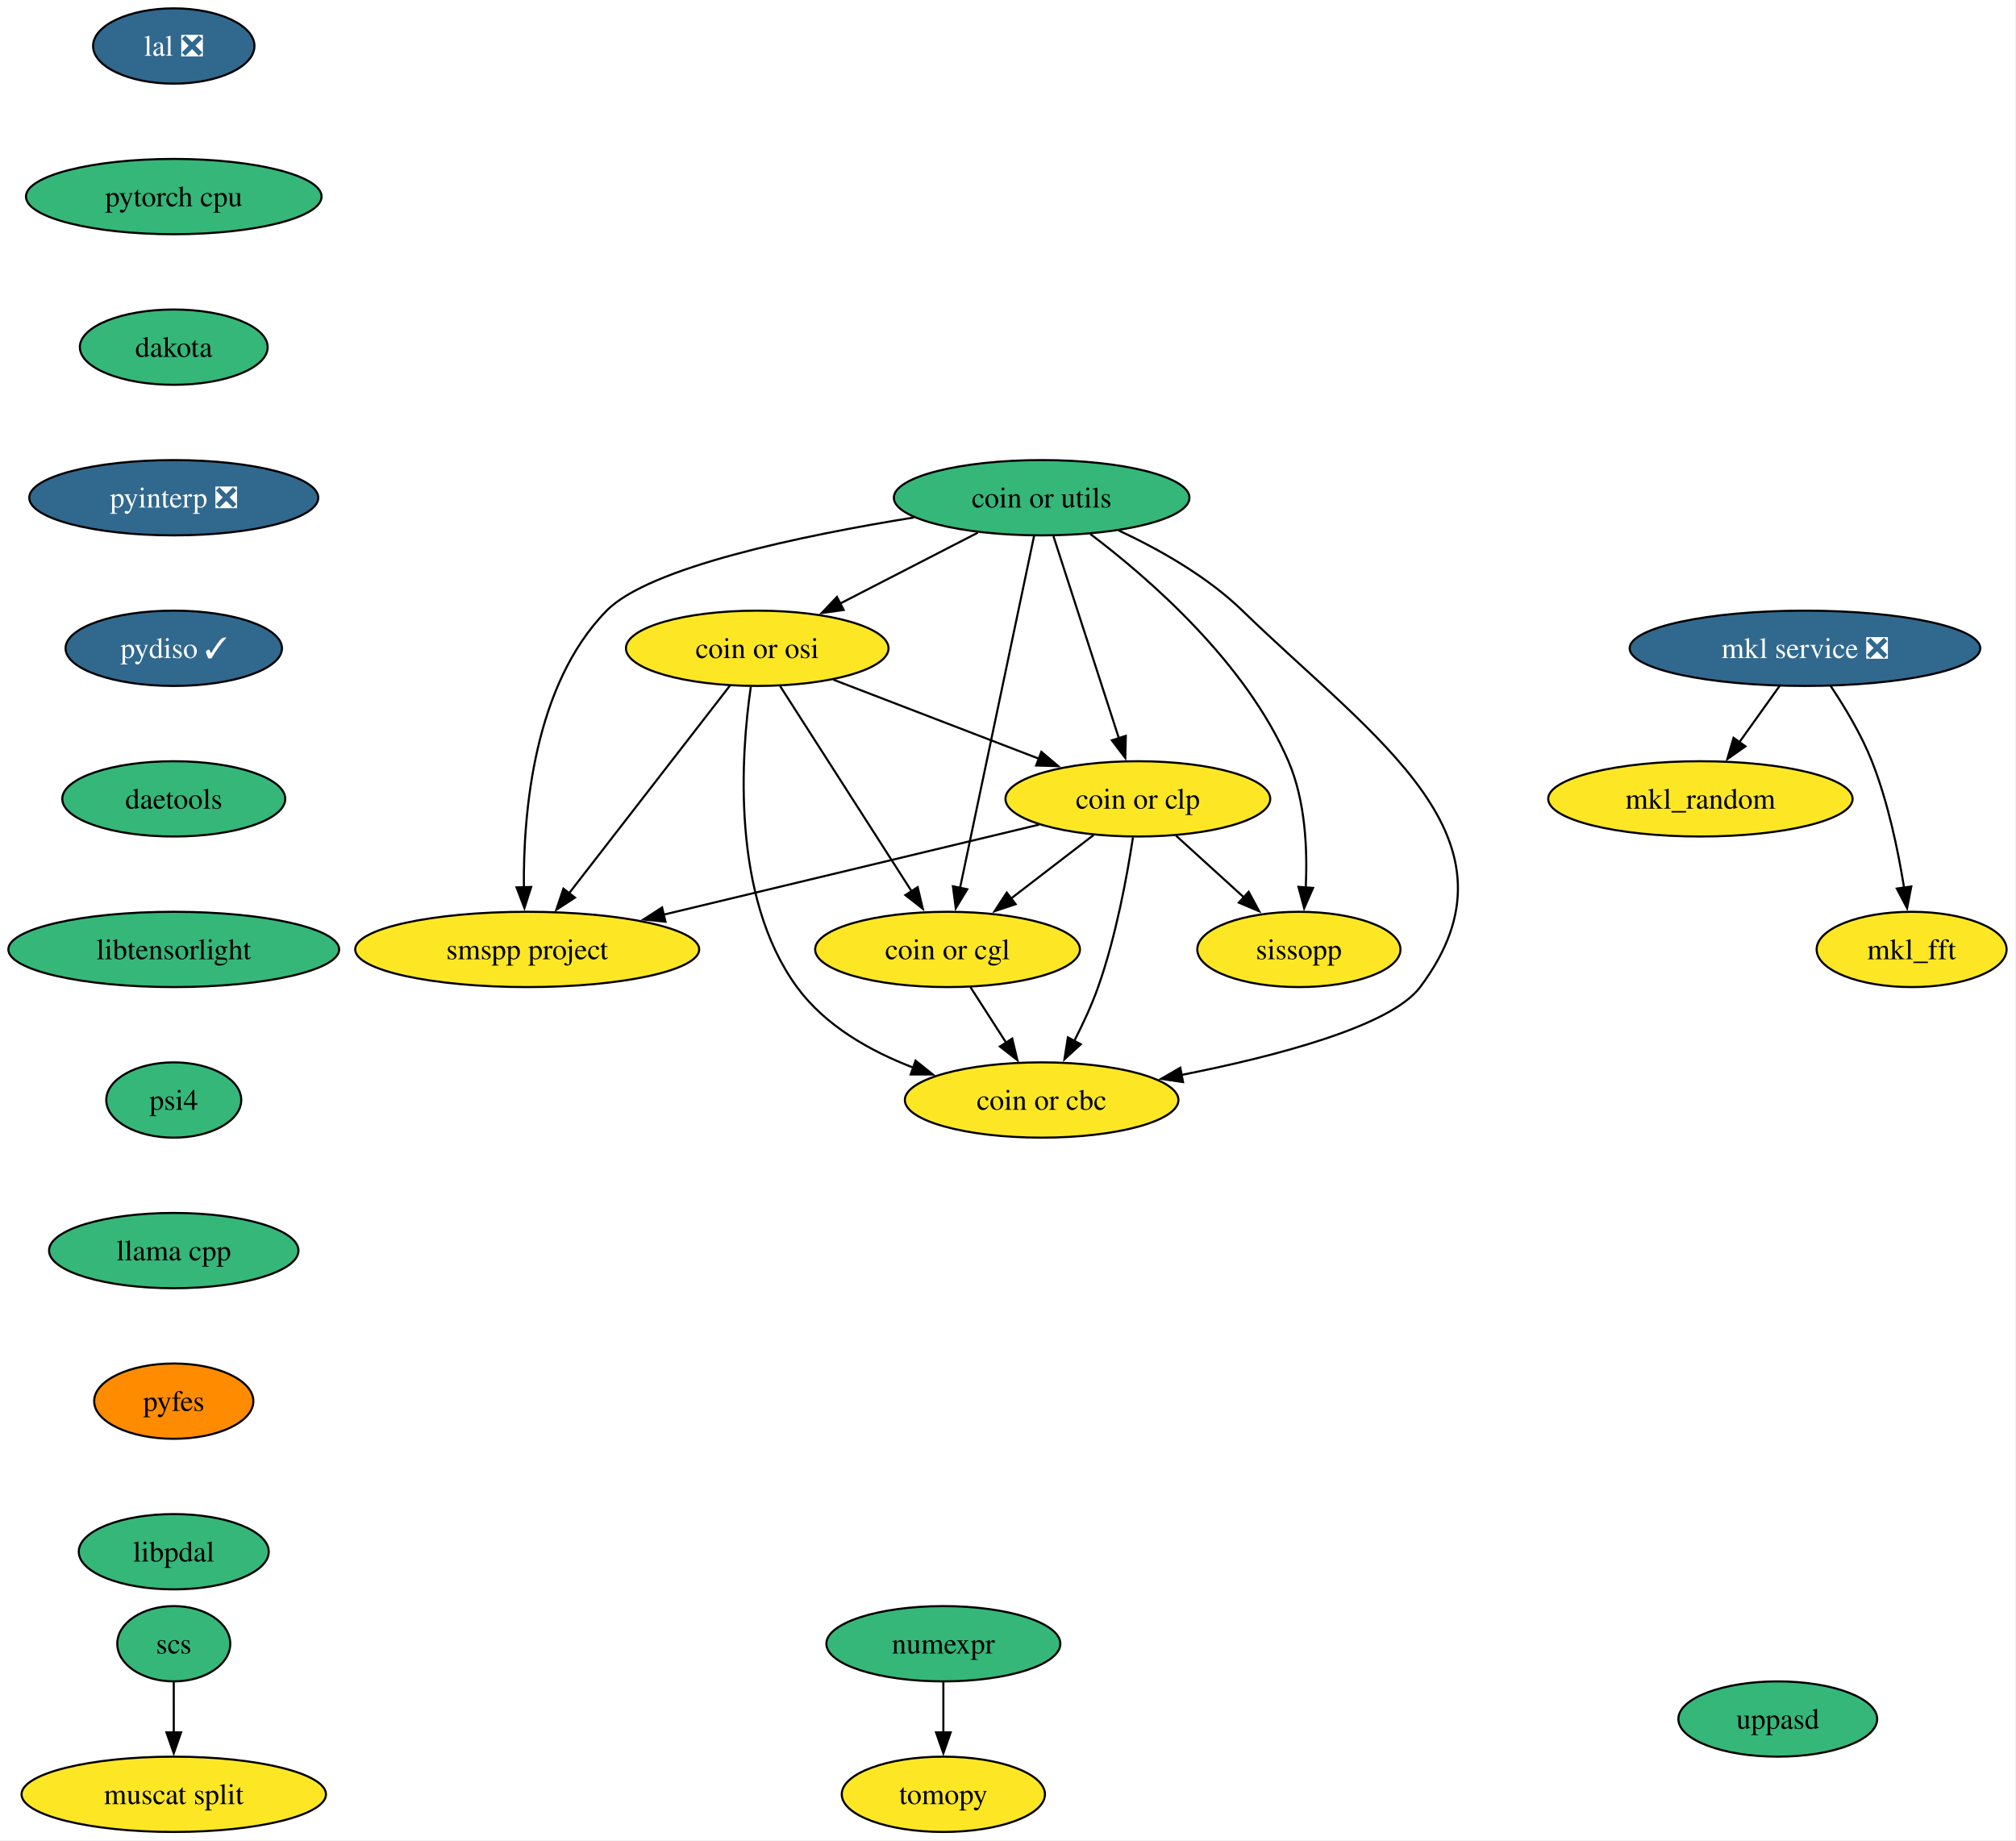
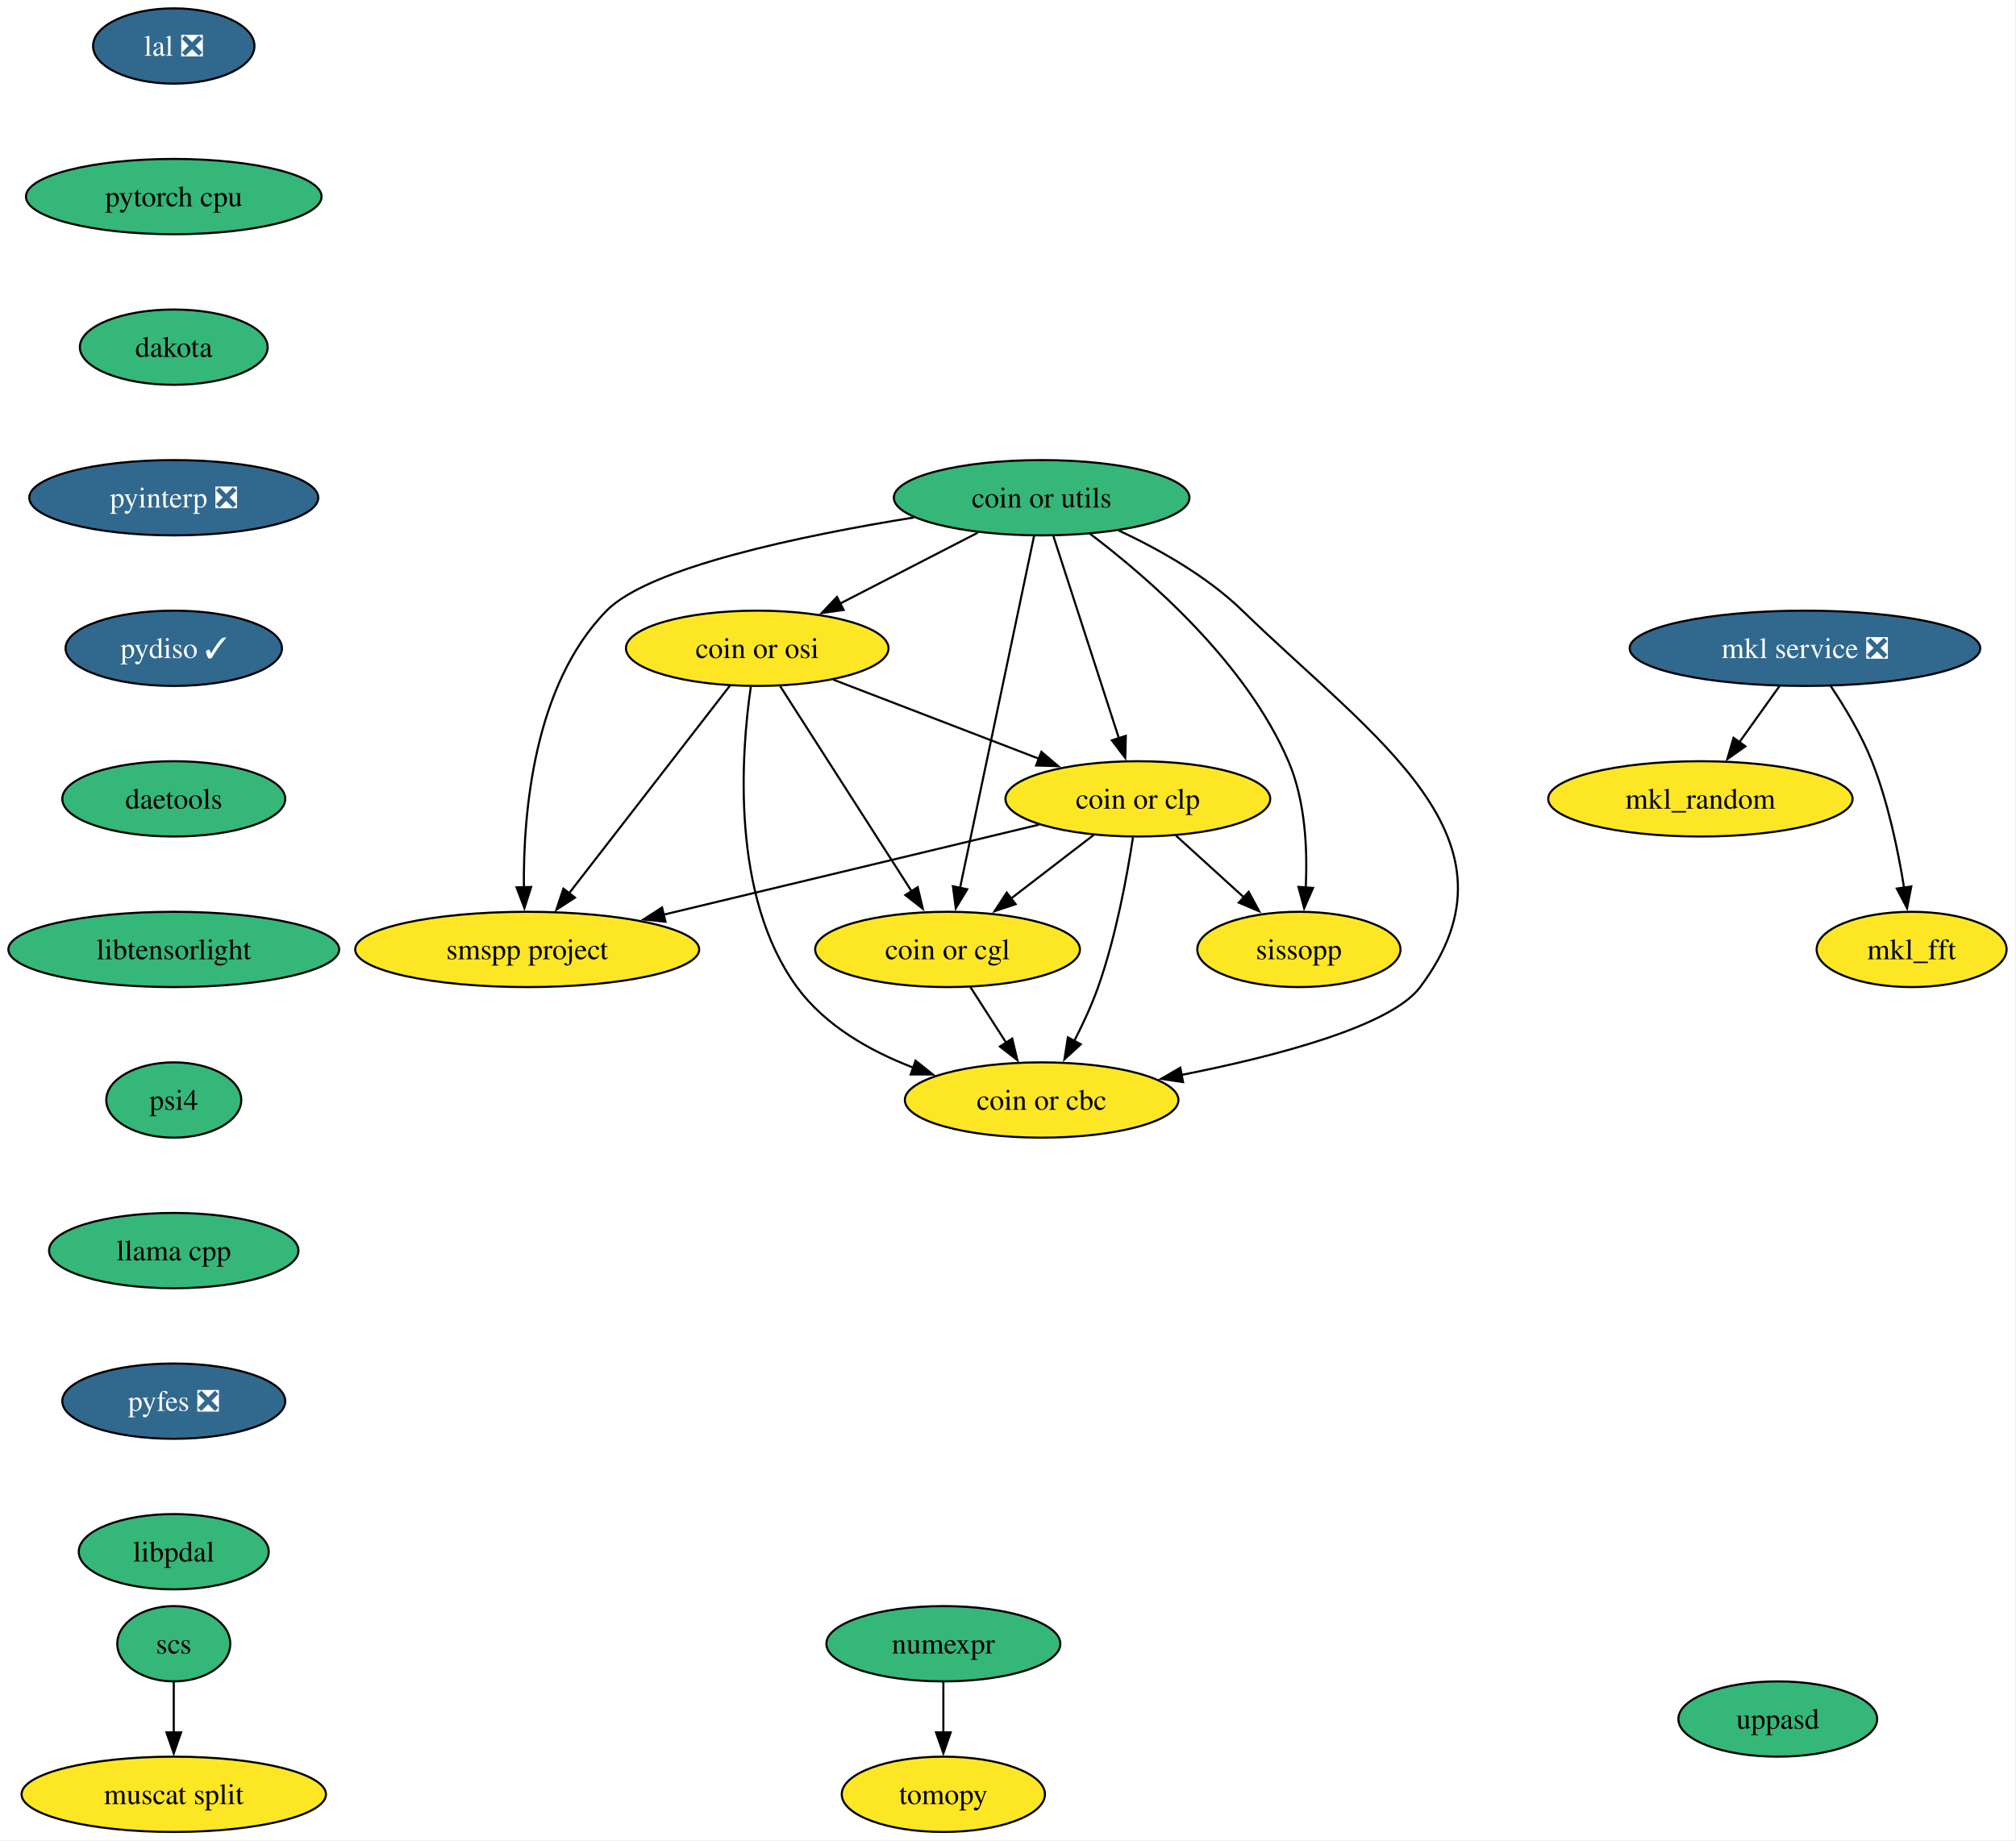
<svg xmlns="http://www.w3.org/2000/svg" xmlns:xlink="http://www.w3.org/1999/xlink" width="964pt" height="880pt" viewBox="0.00 0.00 964.00 880.00">
  <g id="graph0" class="graph" transform="scale(1 1) rotate(0) translate(4 876)">
    <polygon fill="white" stroke="none" points="-4,4 -4,-876 959.51,-876 959.51,4 -4,4" />
    <g id="node1" class="node">
      <g id="a_node1">
        <a xlink:href="https://github.com/conda-forge/mkl_random-feedstock" xlink:title="mkl_random">
          <ellipse fill="#fde725" stroke="black" cx="809.09" cy="-494" rx="72.78" ry="18" />
          <text xml:space="preserve" text-anchor="middle" x="809.09" y="-489.32" font-family="Times,serif" font-size="14.00">mkl_random</text>
        </a>
      </g>
    </g>
    <g id="node2" class="node">
      <g id="a_node2">
        <a xlink:href="https://github.com/conda-forge/numexpr-feedstock" xlink:title="numexpr">
          <ellipse fill="#35b779" stroke="black" cx="447.09" cy="-90" rx="55.94" ry="18" />
          <text xml:space="preserve" text-anchor="middle" x="447.09" y="-85.33" font-family="Times,serif" font-size="14.00">numexpr</text>
        </a>
      </g>
    </g>
    <g id="node3" class="node">
      <g id="a_node3">
        <a xlink:href="https://github.com/conda-forge/tomopy-feedstock" xlink:title="tomopy">
          <ellipse fill="#fde725" stroke="black" cx="447.09" cy="-18" rx="48.58" ry="18" />
          <text xml:space="preserve" text-anchor="middle" x="447.09" y="-13.32" font-family="Times,serif" font-size="14.00">tomopy</text>
        </a>
      </g>
    </g>
    <g id="edge1" class="edge">
      <path fill="none" stroke="black" d="M447.09,-71.7C447.09,-64.41 447.09,-55.73 447.09,-47.54" />
      <polygon fill="black" stroke="black" points="450.59,-47.62 447.09,-37.62 443.59,-47.62 450.59,-47.62" />
    </g>
    <g id="node4" class="node">
      <g id="a_node4">
        <a xlink:href="https://github.com/conda-forge/mkl_fft-feedstock" xlink:title="mkl_fft">
          <ellipse fill="#fde725" stroke="black" cx="910.09" cy="-422" rx="45.42" ry="18" />
          <text xml:space="preserve" text-anchor="middle" x="910.09" y="-417.32" font-family="Times,serif" font-size="14.00">mkl_fft</text>
        </a>
      </g>
    </g>
    <g id="node5" class="node">
      <g id="a_node5">
        <a xlink:href="https://github.com/conda-forge/scs-feedstock" xlink:title="scs">
          <ellipse fill="#35b779" stroke="black" cx="79.09" cy="-90" rx="27.01" ry="18" />
          <text xml:space="preserve" text-anchor="middle" x="79.09" y="-85.33" font-family="Times,serif" font-size="14.00">scs</text>
        </a>
      </g>
    </g>
    <g id="node6" class="node">
      <g id="a_node6">
        <a xlink:href="https://github.com/conda-forge/muscat-split-feedstock" xlink:title="muscat split">
          <ellipse fill="#fde725" stroke="black" cx="79.09" cy="-18" rx="72.78" ry="18" />
          <text xml:space="preserve" text-anchor="middle" x="79.09" y="-13.32" font-family="Times,serif" font-size="14.00">muscat split</text>
        </a>
      </g>
    </g>
    <g id="edge2" class="edge">
      <path fill="none" stroke="black" d="M79.09,-71.7C79.09,-64.41 79.09,-55.73 79.09,-47.54" />
      <polygon fill="black" stroke="black" points="82.59,-47.62 79.09,-37.62 75.59,-47.62 82.59,-47.62" />
    </g>
    <g id="node7" class="node">
      <g id="a_node7">
        <a xlink:href="https://github.com/conda-forge/lal-feedstock/pull/119" xlink:title="lal ❎">
          <ellipse fill="#31688e" stroke="black" cx="79.09" cy="-854" rx="38.58" ry="18" />
          <text xml:space="preserve" text-anchor="middle" x="79.09" y="-849.33" font-family="Times,serif" font-size="14.00" fill="white">lal ❎</text>
        </a>
      </g>
    </g>
    <g id="node8" class="node">
      <g id="a_node8">
        <a xlink:href="https://github.com/conda-forge/pytorch-cpu-feedstock" xlink:title="pytorch cpu">
          <ellipse fill="#35b779" stroke="black" cx="79.09" cy="-782" rx="70.68" ry="18" />
          <text xml:space="preserve" text-anchor="middle" x="79.09" y="-777.33" font-family="Times,serif" font-size="14.00">pytorch cpu</text>
        </a>
      </g>
    </g>
    <g id="node9" class="node">
      <g id="a_node9">
        <a xlink:href="https://github.com/conda-forge/dakota-feedstock" xlink:title="dakota">
          <ellipse fill="#35b779" stroke="black" cx="79.09" cy="-710" rx="44.9" ry="18" />
          <text xml:space="preserve" text-anchor="middle" x="79.09" y="-705.33" font-family="Times,serif" font-size="14.00">dakota</text>
        </a>
      </g>
    </g>
    <g id="node11" class="node">
      <g id="a_node11">
        <a xlink:href="https://github.com/conda-forge/pyinterp-feedstock/pull/124" xlink:title="pyinterp ❎">
          <ellipse fill="#31688e" stroke="black" cx="79.09" cy="-638" rx="69.1" ry="18" />
          <text xml:space="preserve" text-anchor="middle" x="79.09" y="-633.33" font-family="Times,serif" font-size="14.00" fill="white">pyinterp ❎</text>
        </a>
      </g>
    </g>
    <g id="node10" class="node">
      <g id="a_node10">
        <a xlink:href="https://github.com/conda-forge/mkl-service-feedstock/pull/52" xlink:title="mkl service ❎">
          <ellipse fill="#31688e" stroke="black" cx="859.09" cy="-566" rx="83.83" ry="18" />
          <text xml:space="preserve" text-anchor="middle" x="859.09" y="-561.33" font-family="Times,serif" font-size="14.00" fill="white">mkl service ❎</text>
        </a>
      </g>
    </g>
    <g id="edge5" class="edge">
      <path fill="none" stroke="black" d="M846.99,-548.05C841.22,-539.97 834.18,-530.12 827.74,-521.11" />
      <polygon fill="black" stroke="black" points="830.62,-519.12 821.96,-513.02 824.93,-523.19 830.62,-519.12" />
    </g>
    <g id="edge6" class="edge">
      <path fill="none" stroke="black" d="M871.3,-548.09C878.03,-538.04 886.03,-524.79 891.09,-512 898.79,-492.54 903.61,-469.4 906.47,-451.59" />
      <polygon fill="black" stroke="black" points="909.93,-452.12 907.92,-441.72 903,-451.1 909.93,-452.12" />
    </g>
    <g id="node12" class="node">
      <g id="a_node12">
        <a xlink:href="https://github.com/conda-forge/pydiso-feedstock/pull/25" xlink:title="pydiso ✓">
          <ellipse fill="#31688e" stroke="black" cx="79.09" cy="-566" rx="51.74" ry="18" />
          <text xml:space="preserve" text-anchor="middle" x="79.09" y="-561.33" font-family="Times,serif" font-size="14.00" fill="white">pydiso ✓</text>
        </a>
      </g>
    </g>
    <g id="node20" class="node">
      <g id="a_node20">
        <a xlink:href="https://github.com/conda-forge/daetools-feedstock" xlink:title="daetools">
          <ellipse fill="#35b779" stroke="black" cx="79.09" cy="-494" rx="53.31" ry="18" />
          <text xml:space="preserve" text-anchor="middle" x="79.09" y="-489.32" font-family="Times,serif" font-size="14.00">daetools</text>
        </a>
      </g>
    </g>
    <g id="node13" class="node">
      <g id="a_node13">
        <a xlink:href="https://github.com/conda-forge/coin-or-utils-feedstock" xlink:title="coin or utils">
          <ellipse fill="#35b779" stroke="black" cx="494.09" cy="-638" rx="70.68" ry="18" />
          <text xml:space="preserve" text-anchor="middle" x="494.09" y="-633.33" font-family="Times,serif" font-size="14.00">coin or utils</text>
        </a>
      </g>
    </g>
    <g id="node14" class="node">
      <g id="a_node14">
        <a xlink:href="https://github.com/conda-forge/coin-or-cgl-feedstock" xlink:title="coin or cgl">
          <ellipse fill="#fde725" stroke="black" cx="449.09" cy="-422" rx="63.31" ry="18" />
          <text xml:space="preserve" text-anchor="middle" x="449.09" y="-417.32" font-family="Times,serif" font-size="14.00">coin or cgl</text>
        </a>
      </g>
    </g>
    <g id="edge9" class="edge">
      <path fill="none" stroke="black" d="M490.49,-619.85C482.75,-583.07 464.5,-496.29 455.03,-451.24" />
      <polygon fill="black" stroke="black" points="458.51,-450.78 453.03,-441.71 451.66,-452.22 458.51,-450.78" />
    </g>
    <g id="node15" class="node">
      <g id="a_node15">
        <a xlink:href="https://github.com/conda-forge/coin-or-osi-feedstock" xlink:title="coin or osi">
          <ellipse fill="#fde725" stroke="black" cx="358.09" cy="-566" rx="62.78" ry="18" />
          <text xml:space="preserve" text-anchor="middle" x="358.09" y="-561.33" font-family="Times,serif" font-size="14.00">coin or osi</text>
        </a>
      </g>
    </g>
    <g id="edge10" class="edge">
      <path fill="none" stroke="black" d="M463.57,-621.29C444.14,-611.29 418.78,-598.23 397.79,-587.43" />
      <polygon fill="black" stroke="black" points="399.42,-584.33 388.92,-582.87 396.21,-590.56 399.42,-584.33" />
    </g>
    <g id="node16" class="node">
      <g id="a_node16">
        <a xlink:href="https://github.com/conda-forge/coin-or-cbc-feedstock" xlink:title="coin or cbc">
          <ellipse fill="#fde725" stroke="black" cx="494.09" cy="-350" rx="65.41" ry="18" />
          <text xml:space="preserve" text-anchor="middle" x="494.09" y="-345.32" font-family="Times,serif" font-size="14.00">coin or cbc</text>
        </a>
      </g>
    </g>
    <g id="edge11" class="edge">
      <path fill="none" stroke="black" d="M530.84,-622.38C550.11,-613.4 573.16,-600.45 590.09,-584 653.54,-522.35 728.14,-474.81 675.09,-404 661.08,-385.3 606.43,-370.98 560.81,-361.96" />
      <polygon fill="black" stroke="black" points="561.7,-358.57 551.22,-360.13 560.39,-365.44 561.7,-358.57" />
    </g>
    <g id="node17" class="node">
      <g id="a_node17">
        <a xlink:href="https://github.com/conda-forge/coin-or-clp-feedstock" xlink:title="coin or clp">
          <ellipse fill="#fde725" stroke="black" cx="540.09" cy="-494" rx="63.31" ry="18" />
          <text xml:space="preserve" text-anchor="middle" x="540.09" y="-489.32" font-family="Times,serif" font-size="14.00">coin or clp</text>
        </a>
      </g>
    </g>
    <g id="edge12" class="edge">
      <path fill="none" stroke="black" d="M499.73,-619.59C507.53,-595.5 521.71,-551.75 531.01,-523.03" />
      <polygon fill="black" stroke="black" points="534.33,-524.14 534.08,-513.55 527.67,-521.99 534.33,-524.14" />
    </g>
    <g id="node18" class="node">
      <g id="a_node18">
        <a xlink:href="https://github.com/conda-forge/sissopp-feedstock" xlink:title="sissopp">
          <ellipse fill="#fde725" stroke="black" cx="617.09" cy="-422" rx="48.58" ry="18" />
          <text xml:space="preserve" text-anchor="middle" x="617.09" y="-417.32" font-family="Times,serif" font-size="14.00">sissopp</text>
        </a>
      </g>
    </g>
    <g id="edge13" class="edge">
      <path fill="none" stroke="black" d="M517.31,-620.69C545.51,-599.37 591.8,-559.15 612.09,-512 620.28,-492.97 621.27,-469.5 620.35,-451.44" />
      <polygon fill="black" stroke="black" points="623.86,-451.41 619.62,-441.7 616.88,-451.93 623.86,-451.41" />
    </g>
    <g id="node19" class="node">
      <g id="a_node19">
        <a xlink:href="https://github.com/conda-forge/smspp-project-feedstock" xlink:title="smspp project">
          <ellipse fill="#fde725" stroke="black" cx="248.09" cy="-422" rx="82.25" ry="18" />
          <text xml:space="preserve" text-anchor="middle" x="248.09" y="-417.32" font-family="Times,serif" font-size="14.00">smspp project</text>
        </a>
      </g>
    </g>
    <g id="edge14" class="edge">
      <path fill="none" stroke="black" d="M433,-628.55C379.24,-619.88 306.46,-604.73 286.09,-584 251.19,-548.48 246.14,-487.21 246.51,-451.37" />
      <polygon fill="black" stroke="black" points="249.99,-451.87 246.77,-441.78 243,-451.68 249.99,-451.87" />
    </g>
    <g id="edge15" class="edge">
      <path fill="none" stroke="black" d="M459.99,-404.05C465.13,-396.06 471.38,-386.33 477.12,-377.4" />
      <polygon fill="black" stroke="black" points="480.02,-379.37 482.48,-369.06 474.13,-375.58 480.02,-379.37" />
    </g>
    <g id="edge16" class="edge">
      <path fill="none" stroke="black" d="M369.07,-547.87C384.71,-523.46 413.57,-478.43 432.02,-449.64" />
      <polygon fill="black" stroke="black" points="434.81,-451.77 437.26,-441.46 428.92,-447.99 434.81,-451.77" />
    </g>
    <g id="edge17" class="edge">
      <path fill="none" stroke="black" d="M355.01,-547.52C350.4,-515.66 345.36,-447.39 377.09,-404 390.54,-385.61 411.9,-373.45 432.7,-365.49" />
      <polygon fill="black" stroke="black" points="433.79,-368.82 442.06,-362.2 431.47,-362.21 433.79,-368.82" />
    </g>
    <g id="edge18" class="edge">
      <path fill="none" stroke="black" d="M394.48,-551C422.79,-540.12 462.27,-524.93 492.99,-513.12" />
      <polygon fill="black" stroke="black" points="493.96,-516.49 502.04,-509.64 491.45,-509.96 493.96,-516.49" />
    </g>
    <g id="edge19" class="edge">
      <path fill="none" stroke="black" d="M345.04,-548.15C326.02,-523.6 290.52,-477.77 268.16,-448.91" />
      <polygon fill="black" stroke="black" points="270.94,-446.78 262.05,-441.02 265.41,-451.07 270.94,-446.78" />
    </g>
    <g id="edge20" class="edge">
      <path fill="none" stroke="black" d="M518.99,-476.76C507.24,-467.73 492.42,-456.33 479.45,-446.35" />
      <polygon fill="black" stroke="black" points="481.66,-443.64 471.6,-440.31 477.39,-449.18 481.66,-443.64" />
    </g>
    <g id="edge21" class="edge">
      <path fill="none" stroke="black" d="M537.75,-475.57C534.98,-457.36 529.65,-428.12 521.09,-404 518.02,-395.34 513.82,-386.29 509.65,-378.18" />
      <polygon fill="black" stroke="black" points="512.8,-376.65 504.99,-369.49 506.63,-379.96 512.8,-376.65" />
    </g>
    <g id="edge22" class="edge">
      <path fill="none" stroke="black" d="M558.34,-476.41C568.1,-467.54 580.28,-456.47 591.01,-446.71" />
      <polygon fill="black" stroke="black" points="593.08,-449.56 598.12,-440.25 588.37,-444.38 593.08,-449.56" />
    </g>
    <g id="edge23" class="edge">
      <path fill="none" stroke="black" d="M492.85,-481.68C444.08,-469.98 367.62,-451.65 313.14,-438.59" />
      <polygon fill="black" stroke="black" points="314.22,-435.25 303.68,-436.33 312.59,-442.06 314.22,-435.25" />
    </g>
    <g id="node21" class="node">
      <g id="a_node21">
        <a xlink:href="https://github.com/conda-forge/libtensorlight-feedstock" xlink:title="libtensorlight">
          <ellipse fill="#35b779" stroke="black" cx="79.09" cy="-422" rx="79.09" ry="18" />
          <text xml:space="preserve" text-anchor="middle" x="79.09" y="-417.32" font-family="Times,serif" font-size="14.00">libtensorlight</text>
        </a>
      </g>
    </g>
    <g id="node22" class="node">
      <g id="a_node22">
        <a xlink:href="https://github.com/conda-forge/psi4-feedstock" xlink:title="psi4">
          <ellipse fill="#35b779" stroke="black" cx="79.09" cy="-350" rx="32.27" ry="18" />
          <text xml:space="preserve" text-anchor="middle" x="79.09" y="-345.32" font-family="Times,serif" font-size="14.00">psi4</text>
        </a>
      </g>
    </g>
    <g id="node23" class="node">
      <g id="a_node23">
        <a xlink:href="https://github.com/conda-forge/llama.cpp-feedstock" xlink:title="llama cpp">
          <ellipse fill="#35b779" stroke="black" cx="79.09" cy="-278" rx="59.63" ry="18" />
          <text xml:space="preserve" text-anchor="middle" x="79.09" y="-273.32" font-family="Times,serif" font-size="14.00">llama cpp</text>
        </a>
      </g>
    </g>
    <g id="node24" class="node">
      <g id="a_node24">
-         <a xlink:href="https://github.com/conda-forge/pyfes-feedstock" xlink:title="pyfes">
-           <ellipse fill="#ff8c00" stroke="black" cx="79.09" cy="-206" rx="38.06" ry="18" />
-           <text xml:space="preserve" text-anchor="middle" x="79.09" y="-201.33" font-family="Times,serif" font-size="14.00">pyfes</text>
+         <a xlink:href="https://github.com/conda-forge/pyfes-feedstock/pull/20" xlink:title="pyfes ❎">
+           <ellipse fill="#31688e" stroke="black" cx="79.09" cy="-206" rx="53.31" ry="18" />
+           <text xml:space="preserve" text-anchor="middle" x="79.09" y="-201.33" font-family="Times,serif" font-size="14.00" fill="white">pyfes ❎</text>
        </a>
      </g>
    </g>
    <g id="node25" class="node">
      <g id="a_node25">
        <a xlink:href="https://github.com/conda-forge/libpdal-feedstock" xlink:title="libpdal">
          <ellipse fill="#35b779" stroke="black" cx="79.09" cy="-134" rx="45.42" ry="18" />
          <text xml:space="preserve" text-anchor="middle" x="79.09" y="-129.32" font-family="Times,serif" font-size="14.00">libpdal</text>
        </a>
      </g>
    </g>
    <g id="node26" class="node">
      <g id="a_node26">
        <a xlink:href="https://github.com/conda-forge/uppasd-feedstock" xlink:title="uppasd">
          <ellipse fill="#35b779" stroke="black" cx="846.09" cy="-54" rx="47.53" ry="18" />
          <text xml:space="preserve" text-anchor="middle" x="846.09" y="-49.33" font-family="Times,serif" font-size="14.00">uppasd</text>
        </a>
      </g>
    </g>
  </g>
</svg>
